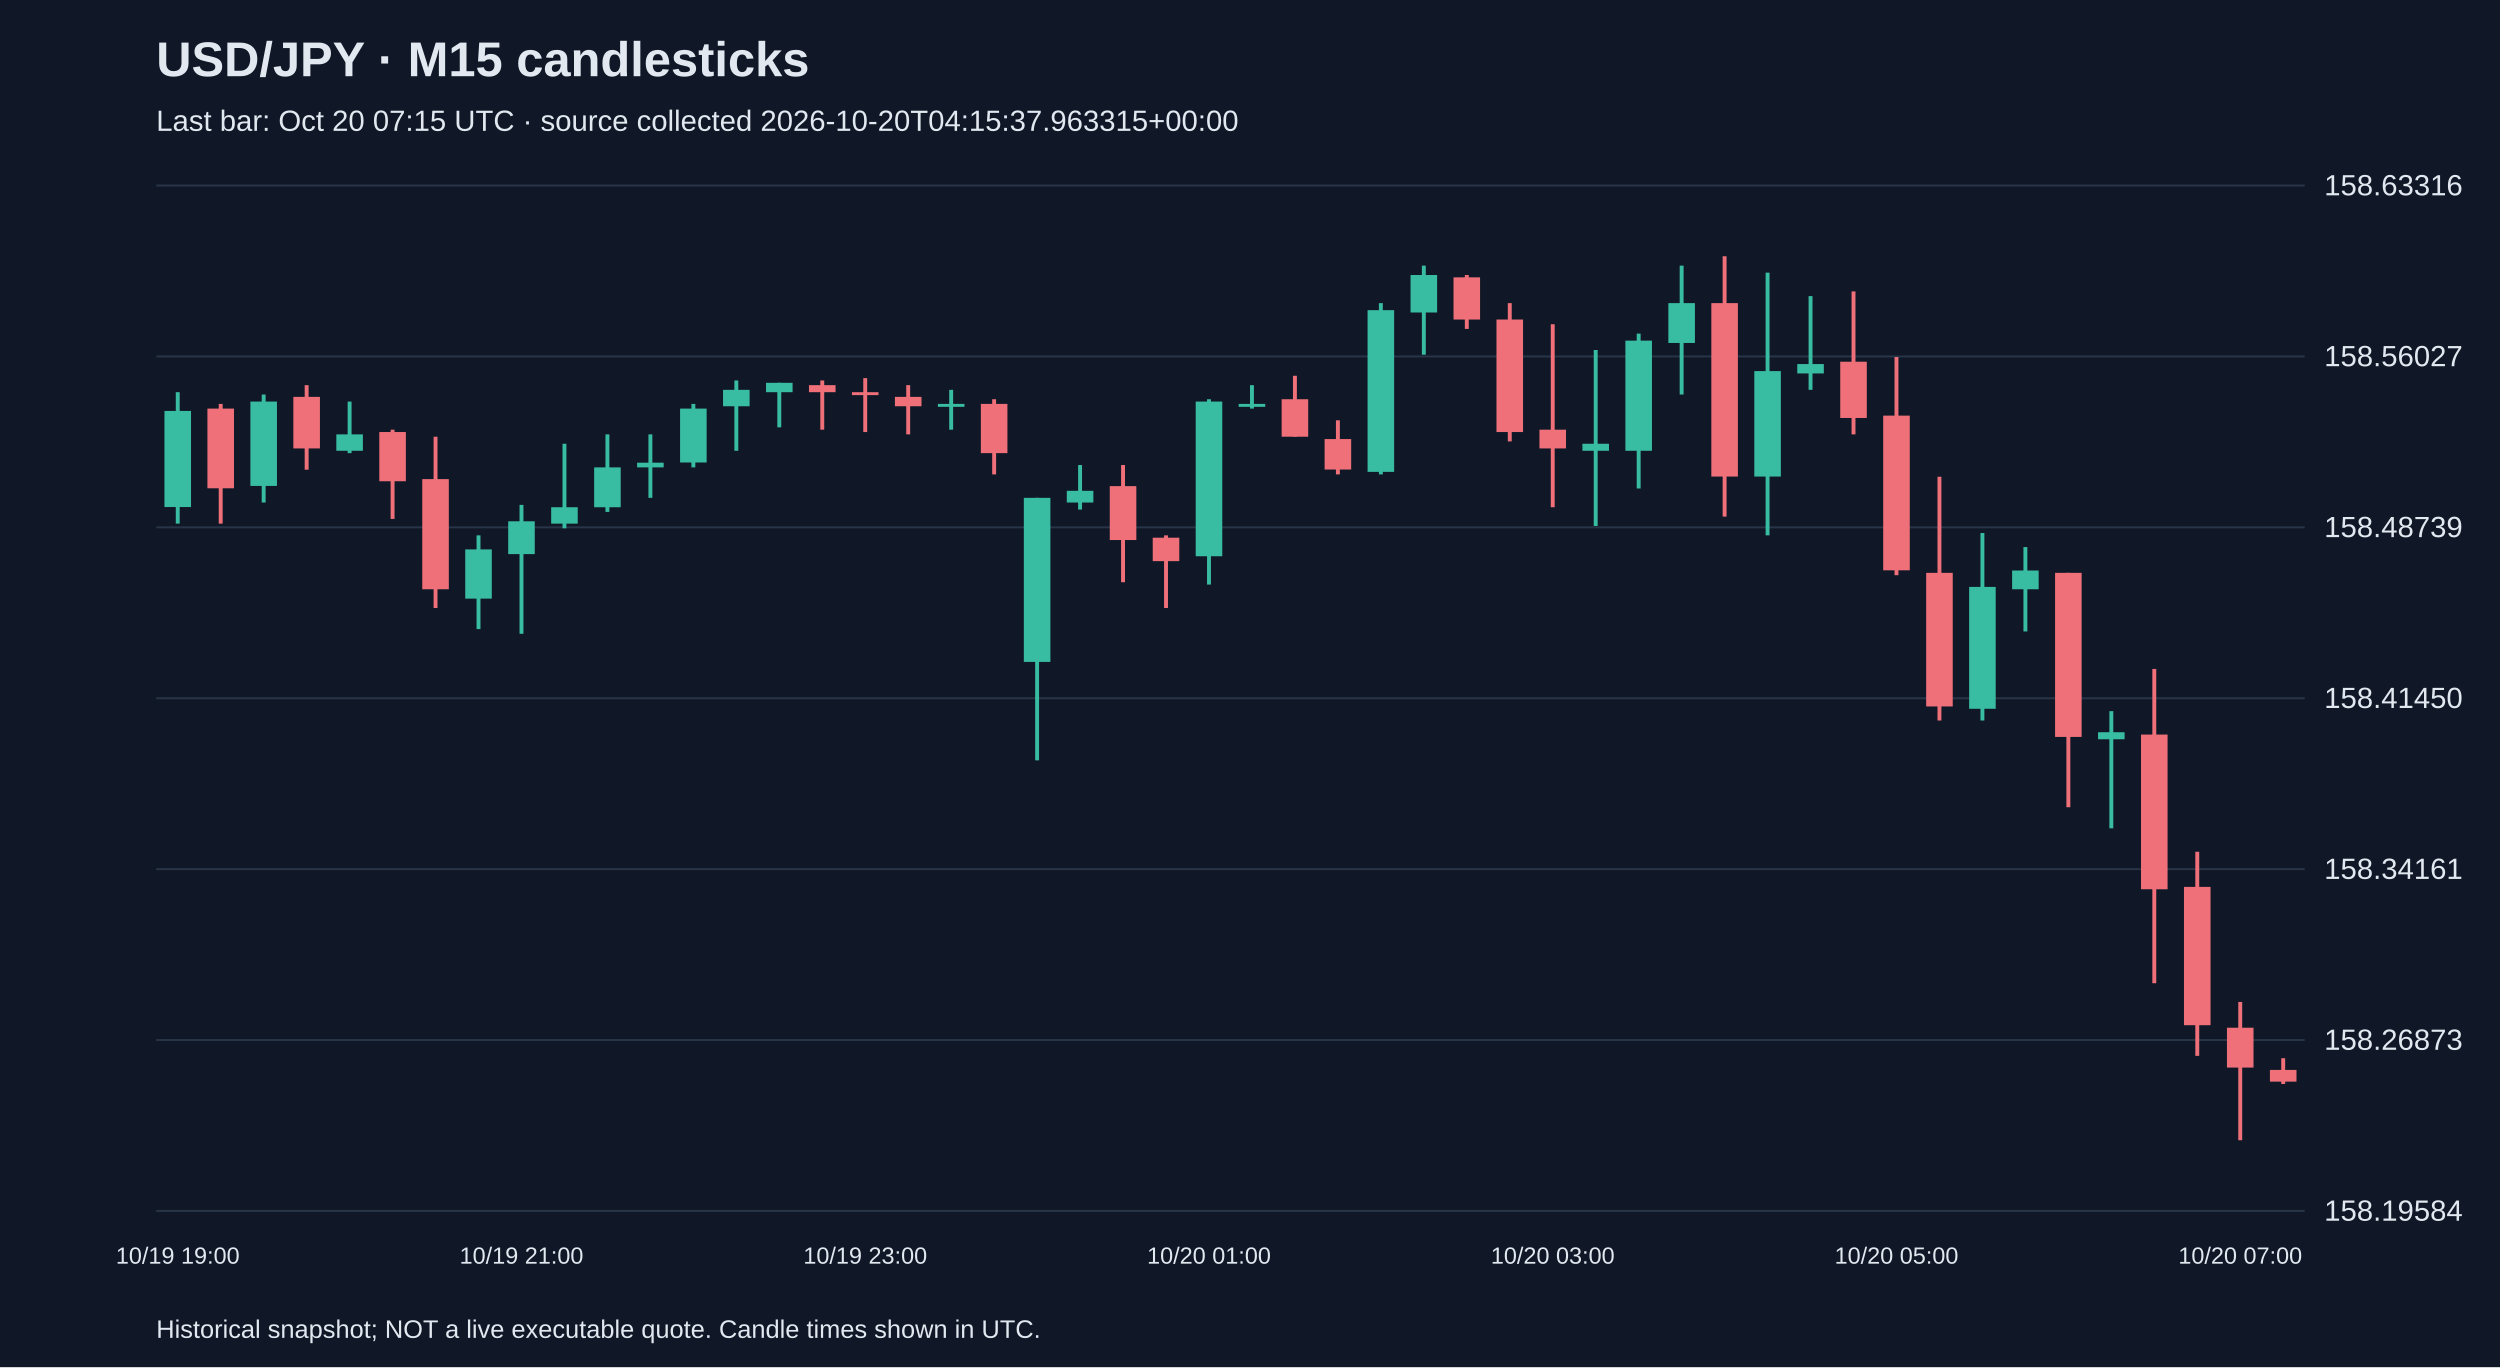
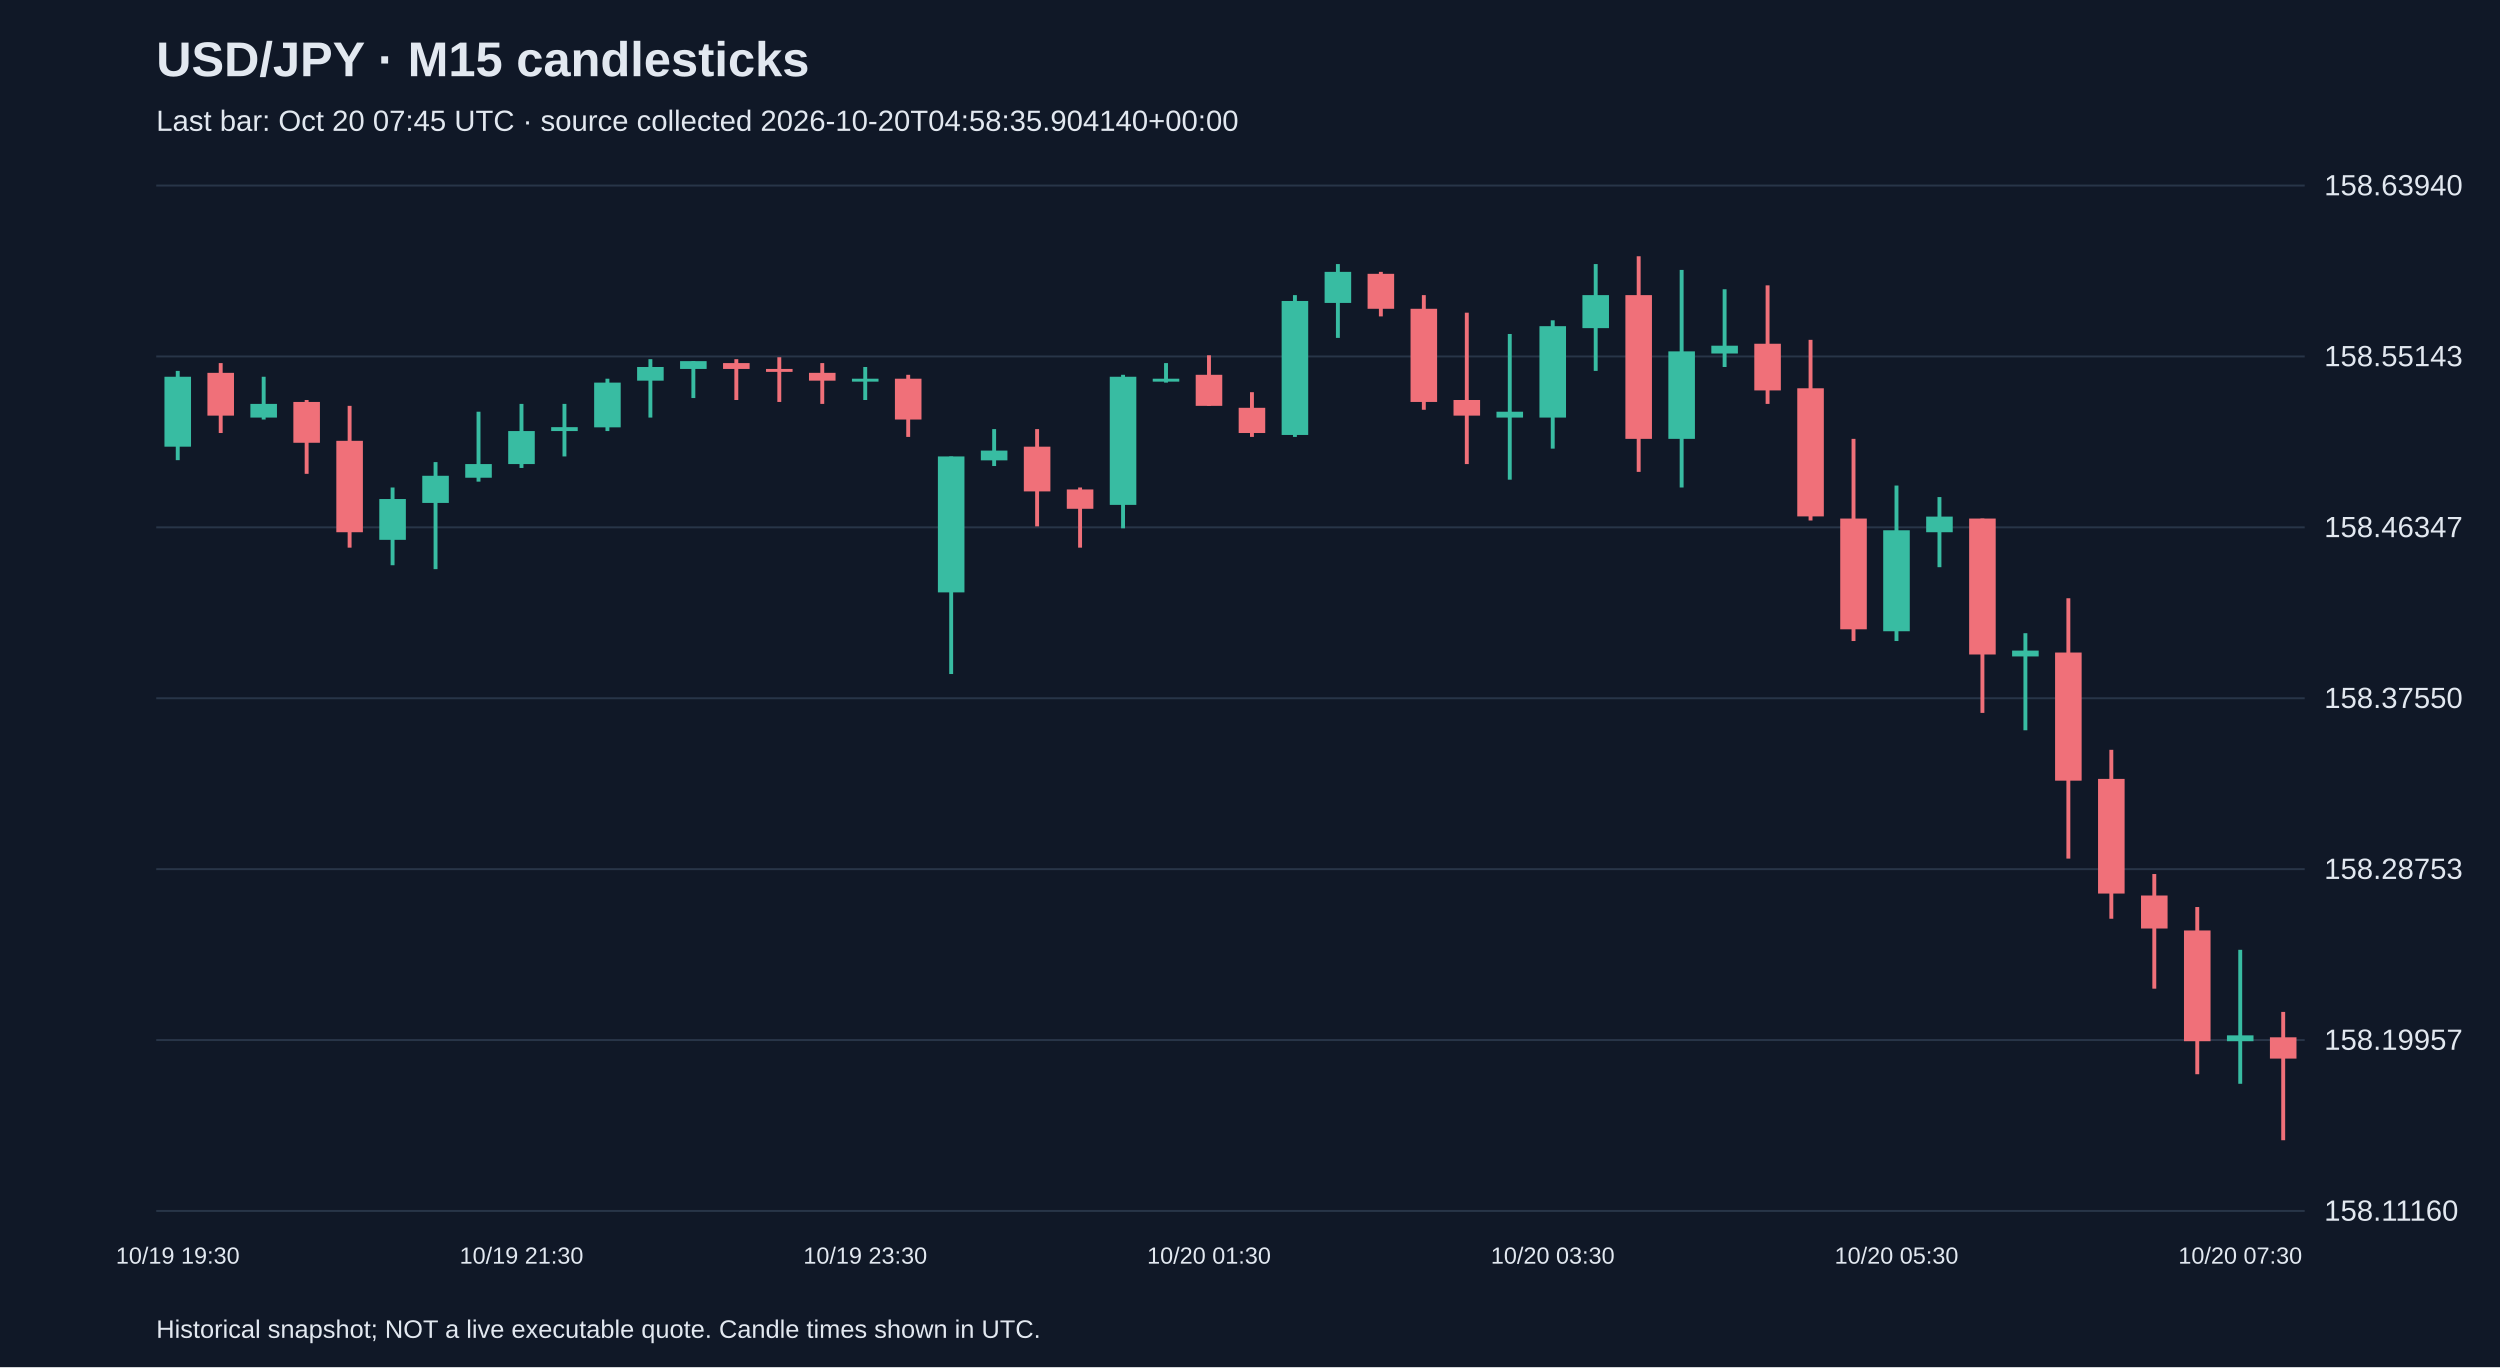
<svg xmlns="http://www.w3.org/2000/svg" viewBox="0 0 1280 700">
  <rect width="100%" height="100%" fill="#101827" />
  <style>text{font-family:Arial,sans-serif;fill:#e2e8f0}</style>
  <text x="80" y="39" font-size="25" font-weight="bold">USD/JPY · M15 candlesticks</text>
-   <text x="80" y="67" font-size="15" fill="#a6b1c5">Last bar: Oct 20 07:15 UTC · source collected 2026-10-20T04:15:37.963315+00:00</text>
+   <text x="80" y="67" font-size="15" fill="#a6b1c5">Last bar: Oct 20 07:45 UTC · source collected 2026-10-20T04:58:35.904140+00:00</text>
  <line x1="80" y1="620.0" x2="1180" y2="620.0" stroke="#283548" />
-   <text x="1190" y="625.0" font-size="15">158.19584</text>
+   <text x="1190" y="625.0" font-size="15">158.11160</text>
  <line x1="80" y1="532.5" x2="1180" y2="532.5" stroke="#283548" />
-   <text x="1190" y="537.5" font-size="15">158.26873</text>
+   <text x="1190" y="537.5" font-size="15">158.19957</text>
  <line x1="80" y1="445.0" x2="1180" y2="445.0" stroke="#283548" />
-   <text x="1190" y="450.0" font-size="15">158.34161</text>
+   <text x="1190" y="450.0" font-size="15">158.28753</text>
  <line x1="80" y1="357.5" x2="1180" y2="357.5" stroke="#283548" />
-   <text x="1190" y="362.5" font-size="15">158.41450</text>
+   <text x="1190" y="362.5" font-size="15">158.37550</text>
  <line x1="80" y1="270.0" x2="1180" y2="270.0" stroke="#283548" />
-   <text x="1190" y="275.0" font-size="15">158.48739</text>
+   <text x="1190" y="275.0" font-size="15">158.46347</text>
  <line x1="80" y1="182.5" x2="1180" y2="182.5" stroke="#283548" />
-   <text x="1190" y="187.5" font-size="15">158.56027</text>
+   <text x="1190" y="187.5" font-size="15">158.55143</text>
  <line x1="80" y1="95.0" x2="1180" y2="95.0" stroke="#283548" />
-   <text x="1190" y="100.0" font-size="15">158.63316</text>
-   <line x1="91.0" y1="200.8" x2="91.0" y2="268.1" stroke="#38bca2" stroke-width="2" />
-   <rect x="84.2" y="210.4" width="13.6" height="49.2" fill="#38bca2" />
-   <text x="91.0" y="647" text-anchor="middle" font-size="12">10/19 19:00</text>
-   <line x1="113.0" y1="206.8" x2="113.0" y2="268.1" stroke="#f07079" stroke-width="2" />
-   <rect x="106.2" y="209.2" width="13.6" height="40.8" fill="#f07079" />
-   <line x1="135.0" y1="202.0" x2="135.0" y2="257.3" stroke="#38bca2" stroke-width="2" />
-   <rect x="128.2" y="205.6" width="13.6" height="43.2" fill="#38bca2" />
-   <line x1="157.0" y1="197.2" x2="157.0" y2="240.5" stroke="#f07079" stroke-width="2" />
-   <rect x="150.2" y="203.2" width="13.6" height="26.4" fill="#f07079" />
-   <line x1="179.0" y1="205.6" x2="179.0" y2="232.0" stroke="#38bca2" stroke-width="2" />
-   <rect x="172.2" y="222.4" width="13.6" height="8.4" fill="#38bca2" />
-   <line x1="201.0" y1="220.0" x2="201.0" y2="265.7" stroke="#f07079" stroke-width="2" />
-   <rect x="194.2" y="221.2" width="13.6" height="25.2" fill="#f07079" />
-   <line x1="223.0" y1="223.6" x2="223.0" y2="311.3" stroke="#f07079" stroke-width="2" />
-   <rect x="216.2" y="245.3" width="13.6" height="56.4" fill="#f07079" />
-   <line x1="245.0" y1="274.1" x2="245.0" y2="322.1" stroke="#38bca2" stroke-width="2" />
-   <rect x="238.2" y="281.3" width="13.6" height="25.2" fill="#38bca2" />
-   <line x1="267.0" y1="258.5" x2="267.0" y2="324.5" stroke="#38bca2" stroke-width="2" />
-   <rect x="260.2" y="266.9" width="13.6" height="16.8" fill="#38bca2" />
-   <text x="267.0" y="647" text-anchor="middle" font-size="12">10/19 21:00</text>
-   <line x1="289.0" y1="227.2" x2="289.0" y2="270.5" stroke="#38bca2" stroke-width="2" />
-   <rect x="282.2" y="259.7" width="13.6" height="8.4" fill="#38bca2" />
-   <line x1="311.0" y1="222.4" x2="311.0" y2="262.1" stroke="#38bca2" stroke-width="2" />
-   <rect x="304.2" y="239.3" width="13.6" height="20.4" fill="#38bca2" />
-   <line x1="333.0" y1="222.4" x2="333.0" y2="254.9" stroke="#38bca2" stroke-width="2" />
-   <rect x="326.2" y="236.9" width="13.6" height="2.4" fill="#38bca2" />
-   <line x1="355.0" y1="206.8" x2="355.0" y2="239.3" stroke="#38bca2" stroke-width="2" />
-   <rect x="348.2" y="209.2" width="13.6" height="27.6" fill="#38bca2" />
-   <line x1="377.0" y1="194.8" x2="377.0" y2="230.8" stroke="#38bca2" stroke-width="2" />
-   <rect x="370.2" y="199.6" width="13.6" height="8.4" fill="#38bca2" />
-   <line x1="399.0" y1="196.0" x2="399.0" y2="218.8" stroke="#38bca2" stroke-width="2" />
-   <rect x="392.2" y="196.0" width="13.6" height="4.8" fill="#38bca2" />
-   <line x1="421.0" y1="194.8" x2="421.0" y2="220.0" stroke="#f07079" stroke-width="2" />
-   <rect x="414.2" y="197.2" width="13.6" height="3.6" fill="#f07079" />
-   <line x1="443.0" y1="193.6" x2="443.0" y2="221.2" stroke="#f07079" stroke-width="2" />
-   <rect x="436.2" y="200.8" width="13.6" height="1.5" fill="#f07079" />
-   <text x="443.0" y="647" text-anchor="middle" font-size="12">10/19 23:00</text>
-   <line x1="465.0" y1="197.2" x2="465.0" y2="222.4" stroke="#f07079" stroke-width="2" />
-   <rect x="458.2" y="203.2" width="13.6" height="4.8" fill="#f07079" />
-   <line x1="487.0" y1="199.6" x2="487.0" y2="220.0" stroke="#38bca2" stroke-width="2" />
-   <rect x="480.2" y="206.8" width="13.6" height="1.5" fill="#38bca2" />
-   <line x1="509.0" y1="204.4" x2="509.0" y2="242.9" stroke="#f07079" stroke-width="2" />
-   <rect x="502.2" y="206.8" width="13.6" height="25.2" fill="#f07079" />
-   <line x1="531.0" y1="254.9" x2="531.0" y2="389.3" stroke="#38bca2" stroke-width="2" />
-   <rect x="524.2" y="254.9" width="13.6" height="84.0" fill="#38bca2" />
-   <line x1="553.0" y1="238.1" x2="553.0" y2="260.9" stroke="#38bca2" stroke-width="2" />
-   <rect x="546.2" y="251.3" width="13.6" height="6.0" fill="#38bca2" />
-   <line x1="575.0" y1="238.1" x2="575.0" y2="298.1" stroke="#f07079" stroke-width="2" />
-   <rect x="568.2" y="248.9" width="13.6" height="27.6" fill="#f07079" />
-   <line x1="597.0" y1="274.1" x2="597.0" y2="311.3" stroke="#f07079" stroke-width="2" />
-   <rect x="590.2" y="275.3" width="13.6" height="12.0" fill="#f07079" />
-   <line x1="619.0" y1="204.4" x2="619.0" y2="299.3" stroke="#38bca2" stroke-width="2" />
-   <rect x="612.2" y="205.6" width="13.6" height="79.2" fill="#38bca2" />
-   <text x="619.0" y="647" text-anchor="middle" font-size="12">10/20 01:00</text>
-   <line x1="641.0" y1="197.2" x2="641.0" y2="209.2" stroke="#38bca2" stroke-width="2" />
-   <rect x="634.2" y="206.8" width="13.6" height="1.5" fill="#38bca2" />
-   <line x1="663.0" y1="192.4" x2="663.0" y2="223.6" stroke="#f07079" stroke-width="2" />
-   <rect x="656.2" y="204.4" width="13.6" height="19.2" fill="#f07079" />
-   <line x1="685.0" y1="215.2" x2="685.0" y2="242.9" stroke="#f07079" stroke-width="2" />
-   <rect x="678.2" y="224.8" width="13.6" height="15.6" fill="#f07079" />
-   <line x1="707.0" y1="155.2" x2="707.0" y2="242.9" stroke="#38bca2" stroke-width="2" />
-   <rect x="700.2" y="158.8" width="13.6" height="82.8" fill="#38bca2" />
-   <line x1="729.0" y1="136.0" x2="729.0" y2="181.6" stroke="#38bca2" stroke-width="2" />
-   <rect x="722.2" y="140.8" width="13.6" height="19.2" fill="#38bca2" />
-   <line x1="751.0" y1="140.8" x2="751.0" y2="168.4" stroke="#f07079" stroke-width="2" />
-   <rect x="744.2" y="142.0" width="13.6" height="21.6" fill="#f07079" />
-   <line x1="773.0" y1="155.2" x2="773.0" y2="226.0" stroke="#f07079" stroke-width="2" />
-   <rect x="766.2" y="163.6" width="13.6" height="57.6" fill="#f07079" />
-   <line x1="795.0" y1="166.0" x2="795.0" y2="259.7" stroke="#f07079" stroke-width="2" />
-   <rect x="788.2" y="220.0" width="13.6" height="9.6" fill="#f07079" />
-   <text x="795.0" y="647" text-anchor="middle" font-size="12">10/20 03:00</text>
-   <line x1="817.0" y1="179.2" x2="817.0" y2="269.3" stroke="#38bca2" stroke-width="2" />
-   <rect x="810.2" y="227.2" width="13.6" height="3.6" fill="#38bca2" />
-   <line x1="839.0" y1="170.8" x2="839.0" y2="250.1" stroke="#38bca2" stroke-width="2" />
-   <rect x="832.2" y="174.4" width="13.6" height="56.4" fill="#38bca2" />
-   <line x1="861.0" y1="136.0" x2="861.0" y2="202.0" stroke="#38bca2" stroke-width="2" />
-   <rect x="854.2" y="155.2" width="13.6" height="20.4" fill="#38bca2" />
-   <line x1="883.0" y1="131.2" x2="883.0" y2="264.5" stroke="#f07079" stroke-width="2" />
-   <rect x="876.2" y="155.2" width="13.6" height="88.8" fill="#f07079" />
-   <line x1="905.0" y1="139.6" x2="905.0" y2="274.1" stroke="#38bca2" stroke-width="2" />
-   <rect x="898.2" y="190.0" width="13.6" height="54.0" fill="#38bca2" />
-   <line x1="927.0" y1="151.6" x2="927.0" y2="199.6" stroke="#38bca2" stroke-width="2" />
-   <rect x="920.2" y="186.4" width="13.6" height="4.8" fill="#38bca2" />
-   <line x1="949.0" y1="149.2" x2="949.0" y2="222.4" stroke="#f07079" stroke-width="2" />
-   <rect x="942.2" y="185.2" width="13.6" height="28.8" fill="#f07079" />
-   <line x1="971.0" y1="182.8" x2="971.0" y2="294.5" stroke="#f07079" stroke-width="2" />
-   <rect x="964.2" y="212.8" width="13.6" height="79.2" fill="#f07079" />
-   <text x="971.0" y="647" text-anchor="middle" font-size="12">10/20 05:00</text>
-   <line x1="993.0" y1="244.1" x2="993.0" y2="368.9" stroke="#f07079" stroke-width="2" />
-   <rect x="986.2" y="293.3" width="13.6" height="68.4" fill="#f07079" />
-   <line x1="1015.0" y1="272.9" x2="1015.0" y2="368.9" stroke="#38bca2" stroke-width="2" />
-   <rect x="1008.2" y="300.5" width="13.6" height="62.4" fill="#38bca2" />
-   <line x1="1037.0" y1="280.1" x2="1037.0" y2="323.3" stroke="#38bca2" stroke-width="2" />
-   <rect x="1030.2" y="292.1" width="13.6" height="9.6" fill="#38bca2" />
-   <line x1="1059.0" y1="293.3" x2="1059.0" y2="413.3" stroke="#f07079" stroke-width="2" />
-   <rect x="1052.2" y="293.3" width="13.6" height="84.0" fill="#f07079" />
-   <line x1="1081.0" y1="364.1" x2="1081.0" y2="424.1" stroke="#38bca2" stroke-width="2" />
-   <rect x="1074.2" y="374.9" width="13.6" height="3.6" fill="#38bca2" />
-   <line x1="1103.0" y1="342.5" x2="1103.0" y2="503.4" stroke="#f07079" stroke-width="2" />
-   <rect x="1096.2" y="376.1" width="13.6" height="79.2" fill="#f07079" />
-   <line x1="1125.0" y1="436.1" x2="1125.0" y2="540.6" stroke="#f07079" stroke-width="2" />
-   <rect x="1118.2" y="454.1" width="13.6" height="70.8" fill="#f07079" />
-   <line x1="1147.0" y1="513.0" x2="1147.0" y2="583.8" stroke="#f07079" stroke-width="2" />
-   <rect x="1140.2" y="526.2" width="13.6" height="20.4" fill="#f07079" />
-   <text x="1147.0" y="647" text-anchor="middle" font-size="12">10/20 07:00</text>
-   <line x1="1169.0" y1="541.8" x2="1169.0" y2="555.0" stroke="#f07079" stroke-width="2" />
-   <rect x="1162.2" y="547.8" width="13.6" height="6.0" fill="#f07079" />
+   <text x="1190" y="100.0" font-size="15">158.63940</text>
+   <line x1="91.0" y1="189.9" x2="91.0" y2="235.6" stroke="#38bca2" stroke-width="2" />
+   <rect x="84.2" y="192.9" width="13.6" height="35.8" fill="#38bca2" />
+   <text x="91.0" y="647" text-anchor="middle" font-size="12">10/19 19:30</text>
+   <line x1="113.0" y1="185.9" x2="113.0" y2="221.7" stroke="#f07079" stroke-width="2" />
+   <rect x="106.2" y="190.9" width="13.6" height="21.9" fill="#f07079" />
+   <line x1="135.0" y1="192.9" x2="135.0" y2="214.8" stroke="#38bca2" stroke-width="2" />
+   <rect x="128.2" y="206.8" width="13.6" height="7.0" fill="#38bca2" />
+   <line x1="157.0" y1="204.8" x2="157.0" y2="242.6" stroke="#f07079" stroke-width="2" />
+   <rect x="150.2" y="205.8" width="13.6" height="20.9" fill="#f07079" />
+   <line x1="179.0" y1="207.8" x2="179.0" y2="280.4" stroke="#f07079" stroke-width="2" />
+   <rect x="172.2" y="225.7" width="13.6" height="46.8" fill="#f07079" />
+   <line x1="201.0" y1="249.6" x2="201.0" y2="289.4" stroke="#38bca2" stroke-width="2" />
+   <rect x="194.2" y="255.5" width="13.6" height="20.9" fill="#38bca2" />
+   <line x1="223.0" y1="236.6" x2="223.0" y2="291.4" stroke="#38bca2" stroke-width="2" />
+   <rect x="216.2" y="243.6" width="13.6" height="13.9" fill="#38bca2" />
+   <line x1="245.0" y1="210.8" x2="245.0" y2="246.6" stroke="#38bca2" stroke-width="2" />
+   <rect x="238.2" y="237.6" width="13.6" height="7.0" fill="#38bca2" />
+   <line x1="267.0" y1="206.8" x2="267.0" y2="239.6" stroke="#38bca2" stroke-width="2" />
+   <rect x="260.2" y="220.7" width="13.6" height="16.9" fill="#38bca2" />
+   <text x="267.0" y="647" text-anchor="middle" font-size="12">10/19 21:30</text>
+   <line x1="289.0" y1="206.8" x2="289.0" y2="233.7" stroke="#38bca2" stroke-width="2" />
+   <rect x="282.2" y="218.7" width="13.6" height="2.0" fill="#38bca2" />
+   <line x1="311.0" y1="193.9" x2="311.0" y2="220.7" stroke="#38bca2" stroke-width="2" />
+   <rect x="304.2" y="195.9" width="13.6" height="22.9" fill="#38bca2" />
+   <line x1="333.0" y1="183.9" x2="333.0" y2="213.8" stroke="#38bca2" stroke-width="2" />
+   <rect x="326.2" y="187.9" width="13.6" height="7.0" fill="#38bca2" />
+   <line x1="355.0" y1="184.9" x2="355.0" y2="203.8" stroke="#38bca2" stroke-width="2" />
+   <rect x="348.2" y="184.9" width="13.6" height="4.0" fill="#38bca2" />
+   <line x1="377.0" y1="183.9" x2="377.0" y2="204.8" stroke="#f07079" stroke-width="2" />
+   <rect x="370.2" y="185.9" width="13.6" height="3.0" fill="#f07079" />
+   <line x1="399.0" y1="182.9" x2="399.0" y2="205.8" stroke="#f07079" stroke-width="2" />
+   <rect x="392.2" y="188.9" width="13.6" height="1.5" fill="#f07079" />
+   <line x1="421.0" y1="185.9" x2="421.0" y2="206.8" stroke="#f07079" stroke-width="2" />
+   <rect x="414.2" y="190.9" width="13.6" height="4.0" fill="#f07079" />
+   <line x1="443.0" y1="187.9" x2="443.0" y2="204.8" stroke="#38bca2" stroke-width="2" />
+   <rect x="436.2" y="193.9" width="13.6" height="1.5" fill="#38bca2" />
+   <text x="443.0" y="647" text-anchor="middle" font-size="12">10/19 23:30</text>
+   <line x1="465.0" y1="191.9" x2="465.0" y2="223.7" stroke="#f07079" stroke-width="2" />
+   <rect x="458.2" y="193.9" width="13.6" height="20.9" fill="#f07079" />
+   <line x1="487.0" y1="233.7" x2="487.0" y2="345.1" stroke="#38bca2" stroke-width="2" />
+   <rect x="480.2" y="233.7" width="13.6" height="69.6" fill="#38bca2" />
+   <line x1="509.0" y1="219.7" x2="509.0" y2="238.6" stroke="#38bca2" stroke-width="2" />
+   <rect x="502.2" y="230.7" width="13.6" height="5.0" fill="#38bca2" />
+   <line x1="531.0" y1="219.7" x2="531.0" y2="269.5" stroke="#f07079" stroke-width="2" />
+   <rect x="524.2" y="228.7" width="13.6" height="22.9" fill="#f07079" />
+   <line x1="553.0" y1="249.6" x2="553.0" y2="280.4" stroke="#f07079" stroke-width="2" />
+   <rect x="546.2" y="250.6" width="13.6" height="9.9" fill="#f07079" />
+   <line x1="575.0" y1="191.9" x2="575.0" y2="270.5" stroke="#38bca2" stroke-width="2" />
+   <rect x="568.2" y="192.9" width="13.6" height="65.6" fill="#38bca2" />
+   <line x1="597.0" y1="185.9" x2="597.0" y2="195.9" stroke="#38bca2" stroke-width="2" />
+   <rect x="590.2" y="193.9" width="13.6" height="1.5" fill="#38bca2" />
+   <line x1="619.0" y1="181.9" x2="619.0" y2="207.8" stroke="#f07079" stroke-width="2" />
+   <rect x="612.2" y="191.9" width="13.6" height="15.9" fill="#f07079" />
+   <text x="619.0" y="647" text-anchor="middle" font-size="12">10/20 01:30</text>
+   <line x1="641.0" y1="200.8" x2="641.0" y2="223.7" stroke="#f07079" stroke-width="2" />
+   <rect x="634.2" y="208.8" width="13.6" height="12.9" fill="#f07079" />
+   <line x1="663.0" y1="151.1" x2="663.0" y2="223.7" stroke="#38bca2" stroke-width="2" />
+   <rect x="656.2" y="154.1" width="13.6" height="68.6" fill="#38bca2" />
+   <line x1="685.0" y1="135.2" x2="685.0" y2="173.0" stroke="#38bca2" stroke-width="2" />
+   <rect x="678.2" y="139.2" width="13.6" height="15.9" fill="#38bca2" />
+   <line x1="707.0" y1="139.2" x2="707.0" y2="162.0" stroke="#f07079" stroke-width="2" />
+   <rect x="700.2" y="140.2" width="13.6" height="17.9" fill="#f07079" />
+   <line x1="729.0" y1="151.1" x2="729.0" y2="209.8" stroke="#f07079" stroke-width="2" />
+   <rect x="722.2" y="158.1" width="13.6" height="47.7" fill="#f07079" />
+   <line x1="751.0" y1="160.1" x2="751.0" y2="237.6" stroke="#f07079" stroke-width="2" />
+   <rect x="744.2" y="204.8" width="13.6" height="8.0" fill="#f07079" />
+   <line x1="773.0" y1="171.0" x2="773.0" y2="245.6" stroke="#38bca2" stroke-width="2" />
+   <rect x="766.2" y="210.8" width="13.6" height="3.0" fill="#38bca2" />
+   <line x1="795.0" y1="164.0" x2="795.0" y2="229.7" stroke="#38bca2" stroke-width="2" />
+   <rect x="788.2" y="167.0" width="13.6" height="46.8" fill="#38bca2" />
+   <text x="795.0" y="647" text-anchor="middle" font-size="12">10/20 03:30</text>
+   <line x1="817.0" y1="135.2" x2="817.0" y2="189.9" stroke="#38bca2" stroke-width="2" />
+   <rect x="810.2" y="151.1" width="13.6" height="16.9" fill="#38bca2" />
+   <line x1="839.0" y1="131.2" x2="839.0" y2="241.6" stroke="#f07079" stroke-width="2" />
+   <rect x="832.2" y="151.1" width="13.6" height="73.6" fill="#f07079" />
+   <line x1="861.0" y1="138.2" x2="861.0" y2="249.6" stroke="#38bca2" stroke-width="2" />
+   <rect x="854.2" y="179.9" width="13.6" height="44.8" fill="#38bca2" />
+   <line x1="883.0" y1="148.1" x2="883.0" y2="187.9" stroke="#38bca2" stroke-width="2" />
+   <rect x="876.2" y="177.0" width="13.6" height="4.0" fill="#38bca2" />
+   <line x1="905.0" y1="146.1" x2="905.0" y2="206.8" stroke="#f07079" stroke-width="2" />
+   <rect x="898.2" y="176.0" width="13.6" height="23.9" fill="#f07079" />
+   <line x1="927.0" y1="174.0" x2="927.0" y2="266.5" stroke="#f07079" stroke-width="2" />
+   <rect x="920.2" y="198.8" width="13.6" height="65.6" fill="#f07079" />
+   <line x1="949.0" y1="224.7" x2="949.0" y2="328.2" stroke="#f07079" stroke-width="2" />
+   <rect x="942.2" y="265.5" width="13.6" height="56.7" fill="#f07079" />
+   <line x1="971.0" y1="248.6" x2="971.0" y2="328.2" stroke="#38bca2" stroke-width="2" />
+   <rect x="964.2" y="271.5" width="13.6" height="51.7" fill="#38bca2" />
+   <text x="971.0" y="647" text-anchor="middle" font-size="12">10/20 05:30</text>
+   <line x1="993.0" y1="254.5" x2="993.0" y2="290.4" stroke="#38bca2" stroke-width="2" />
+   <rect x="986.2" y="264.5" width="13.6" height="8.0" fill="#38bca2" />
+   <line x1="1015.0" y1="265.5" x2="1015.0" y2="365.0" stroke="#f07079" stroke-width="2" />
+   <rect x="1008.2" y="265.5" width="13.6" height="69.6" fill="#f07079" />
+   <line x1="1037.0" y1="324.2" x2="1037.0" y2="373.9" stroke="#38bca2" stroke-width="2" />
+   <rect x="1030.2" y="333.1" width="13.6" height="3.0" fill="#38bca2" />
+   <line x1="1059.0" y1="306.3" x2="1059.0" y2="439.6" stroke="#f07079" stroke-width="2" />
+   <rect x="1052.2" y="334.1" width="13.6" height="65.6" fill="#f07079" />
+   <line x1="1081.0" y1="383.9" x2="1081.0" y2="470.4" stroke="#f07079" stroke-width="2" />
+   <rect x="1074.2" y="398.8" width="13.6" height="58.7" fill="#f07079" />
+   <line x1="1103.0" y1="447.5" x2="1103.0" y2="506.2" stroke="#f07079" stroke-width="2" />
+   <rect x="1096.2" y="458.5" width="13.6" height="16.9" fill="#f07079" />
+   <line x1="1125.0" y1="464.4" x2="1125.0" y2="550.0" stroke="#f07079" stroke-width="2" />
+   <rect x="1118.2" y="476.4" width="13.6" height="56.7" fill="#f07079" />
+   <line x1="1147.0" y1="486.3" x2="1147.0" y2="554.9" stroke="#38bca2" stroke-width="2" />
+   <rect x="1140.2" y="530.1" width="13.6" height="3.0" fill="#38bca2" />
+   <text x="1147.0" y="647" text-anchor="middle" font-size="12">10/20 07:30</text>
+   <line x1="1169.0" y1="518.1" x2="1169.0" y2="583.8" stroke="#f07079" stroke-width="2" />
+   <rect x="1162.2" y="531.1" width="13.6" height="10.9" fill="#f07079" />
  <text x="80" y="685" font-size="13">Historical snapshot; NOT a live executable quote. Candle times shown in UTC.</text>
</svg>
